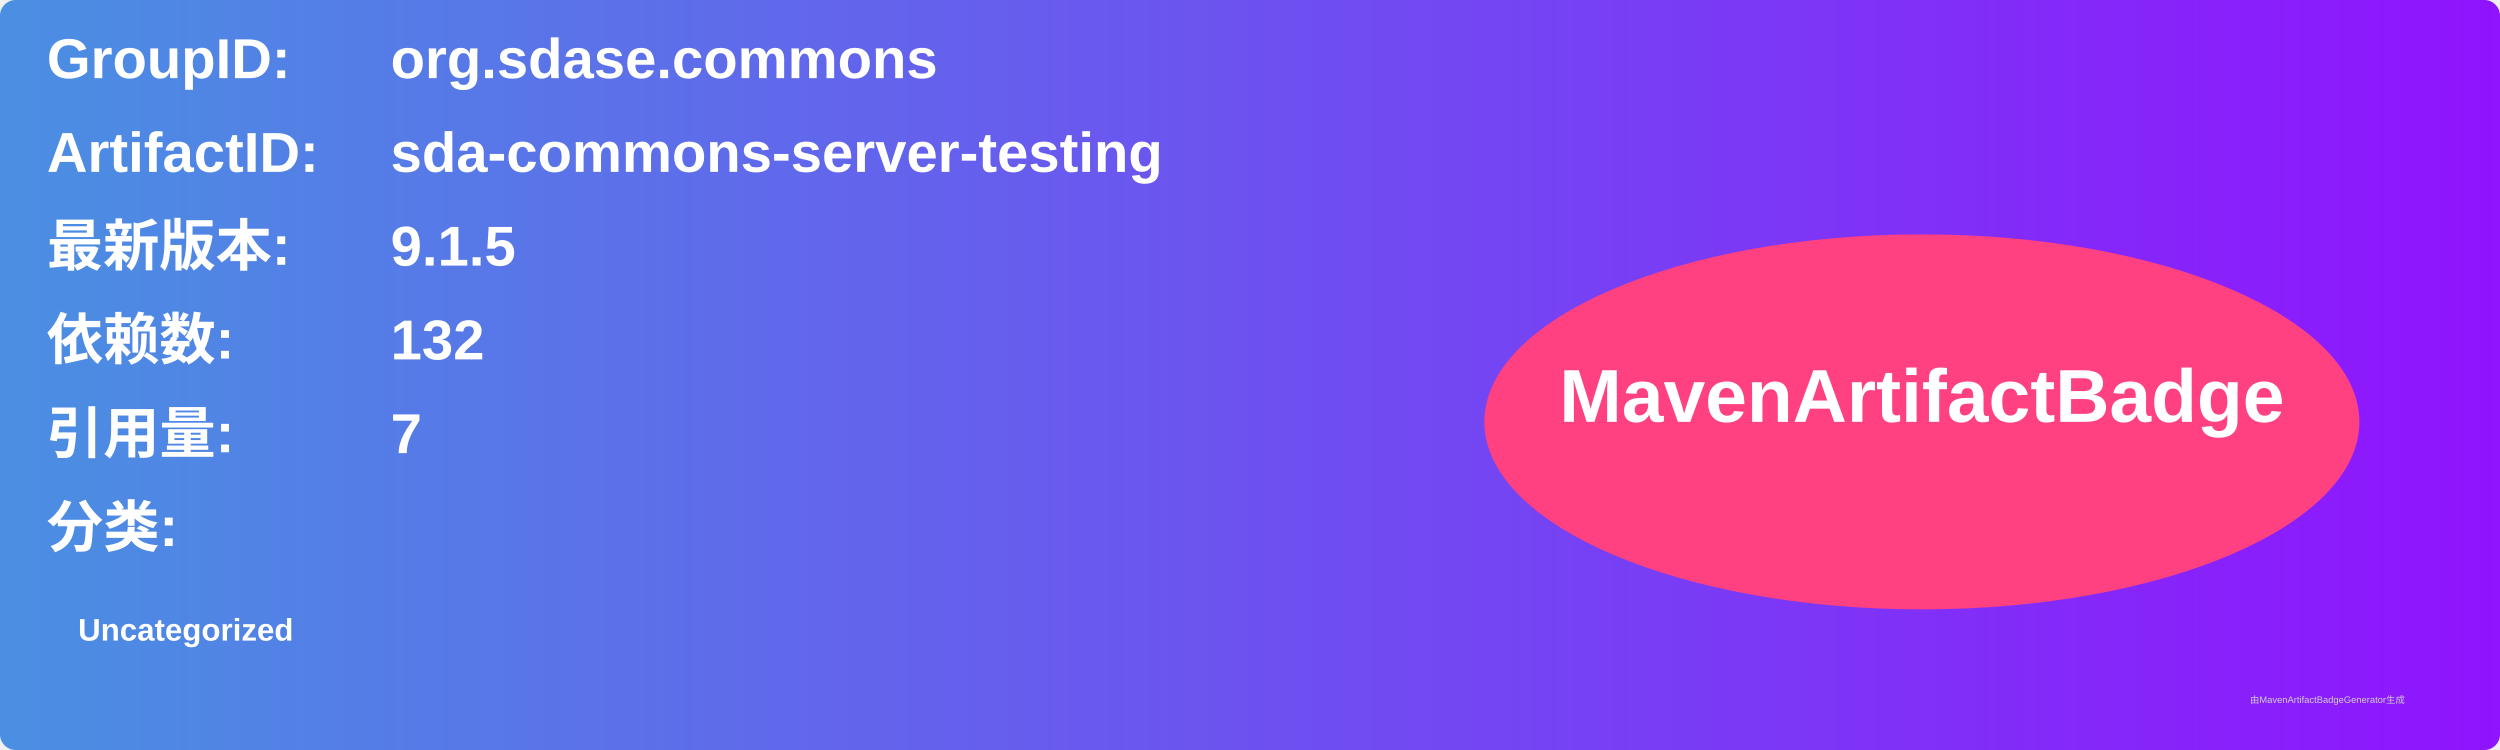
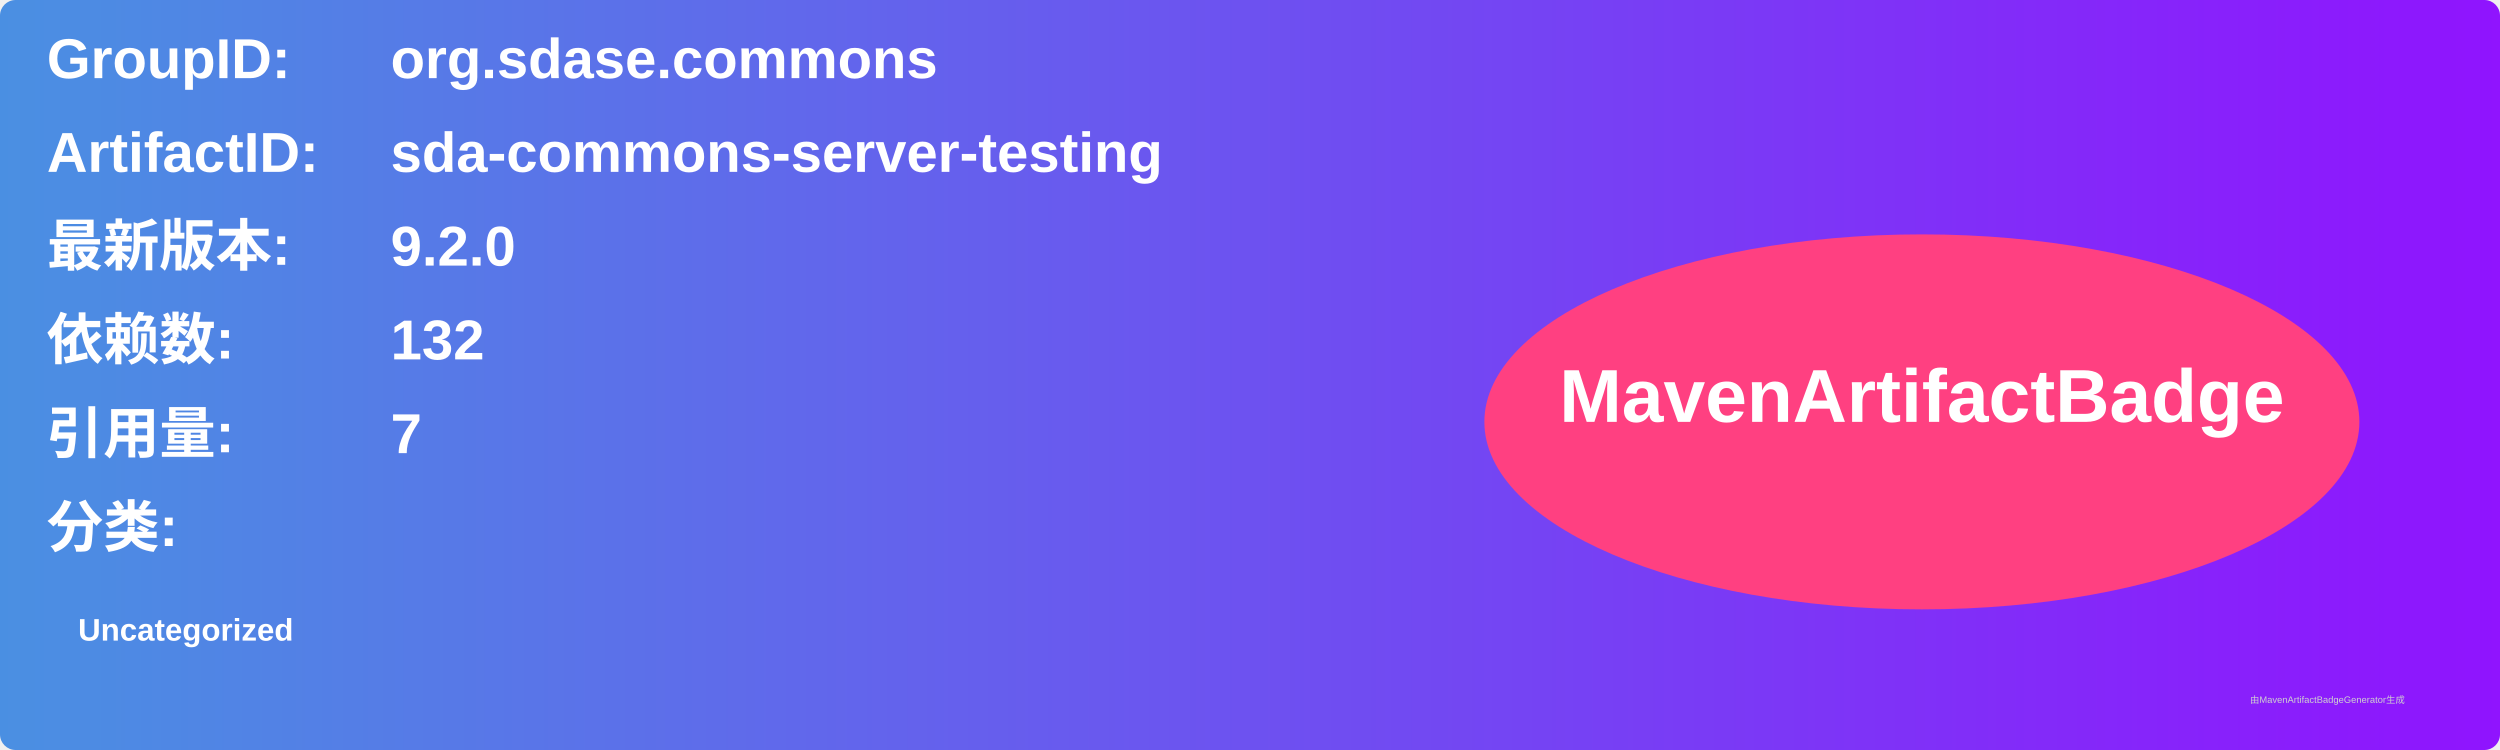
<svg xmlns="http://www.w3.org/2000/svg" width="800" height="240" viewBox="0 0 800 240">
  <linearGradient id="grad" x1="0%" y1="0%" x2="100%" y2="0%">
    <stop offset="0%" stop-color="#4a90e2" />
    <stop offset="100%" stop-color="#9013fe" />
  </linearGradient>
  <rect width="100%" height="100%" rx="5" ry="5" fill="url(#grad)" />
  <g transform="translate(15, 15)">
    <text x="0" y="10" font-family="Arial" font-size="18" fill="white" font-weight="bold" width="260">GroupID:</text>
    <text x="110" y="10" font-family="Arial" font-size="18" fill="white" font-weight="bold" width="460">org.sdase.commons</text>
    <text x="0" y="40" font-family="Arial" font-size="18" fill="white" font-weight="bold" width="260">ArtifactID:</text>
    <text x="110" y="40" font-family="Arial" font-size="18" fill="white" font-weight="bold" width="460">sda-commons-server-testing</text>
    <text x="0" y="70" font-family="Arial" font-size="18" fill="white" font-weight="bold">最新版本:</text>
    <text x="110" y="70" font-family="Arial" font-size="18" fill="white" font-weight="bold">
-       <tspan font-weight="bold">9.1.5</tspan>
+       <tspan font-weight="bold">9.2.0</tspan>
    </text>
    <text x="0" y="100" font-family="Arial" font-size="18" fill="white" font-weight="bold">依赖数: </text>
    <text x="110" y="100" font-family="Arial" font-size="18" fill="white">
      <tspan font-weight="bold">132</tspan>
    </text>
    <text x="0" y="130" font-family="Arial" font-size="18" fill="white" font-weight="bold">引用量: </text>
    <text x="110" y="130" font-family="Arial" font-size="18" fill="white">
      <tspan font-weight="bold">7</tspan>
    </text>
    <text x="0" y="160" font-family="Arial" font-size="18" fill="white" font-weight="bold">分类:</text>
    <text x="10" y="190" font-family="Arial" font-size="10" fill="white">
      <tspan font-weight="bold">Uncategorized</tspan>
    </text>
    <ellipse cx="600" cy="120" rx="140" ry="60" fill="#ff4081" />
    <text x="600" y="120" text-anchor="middle" font-family="Arial" font-size="24" fill="white" font-weight="bold">MavenArtifactBadge</text>
  </g>
  <text x="720" y="225" font-family="Arial" font-size="3" fill="#d0d0d0">由MavenArtifactBadgeGenerator生成</text>
</svg>
